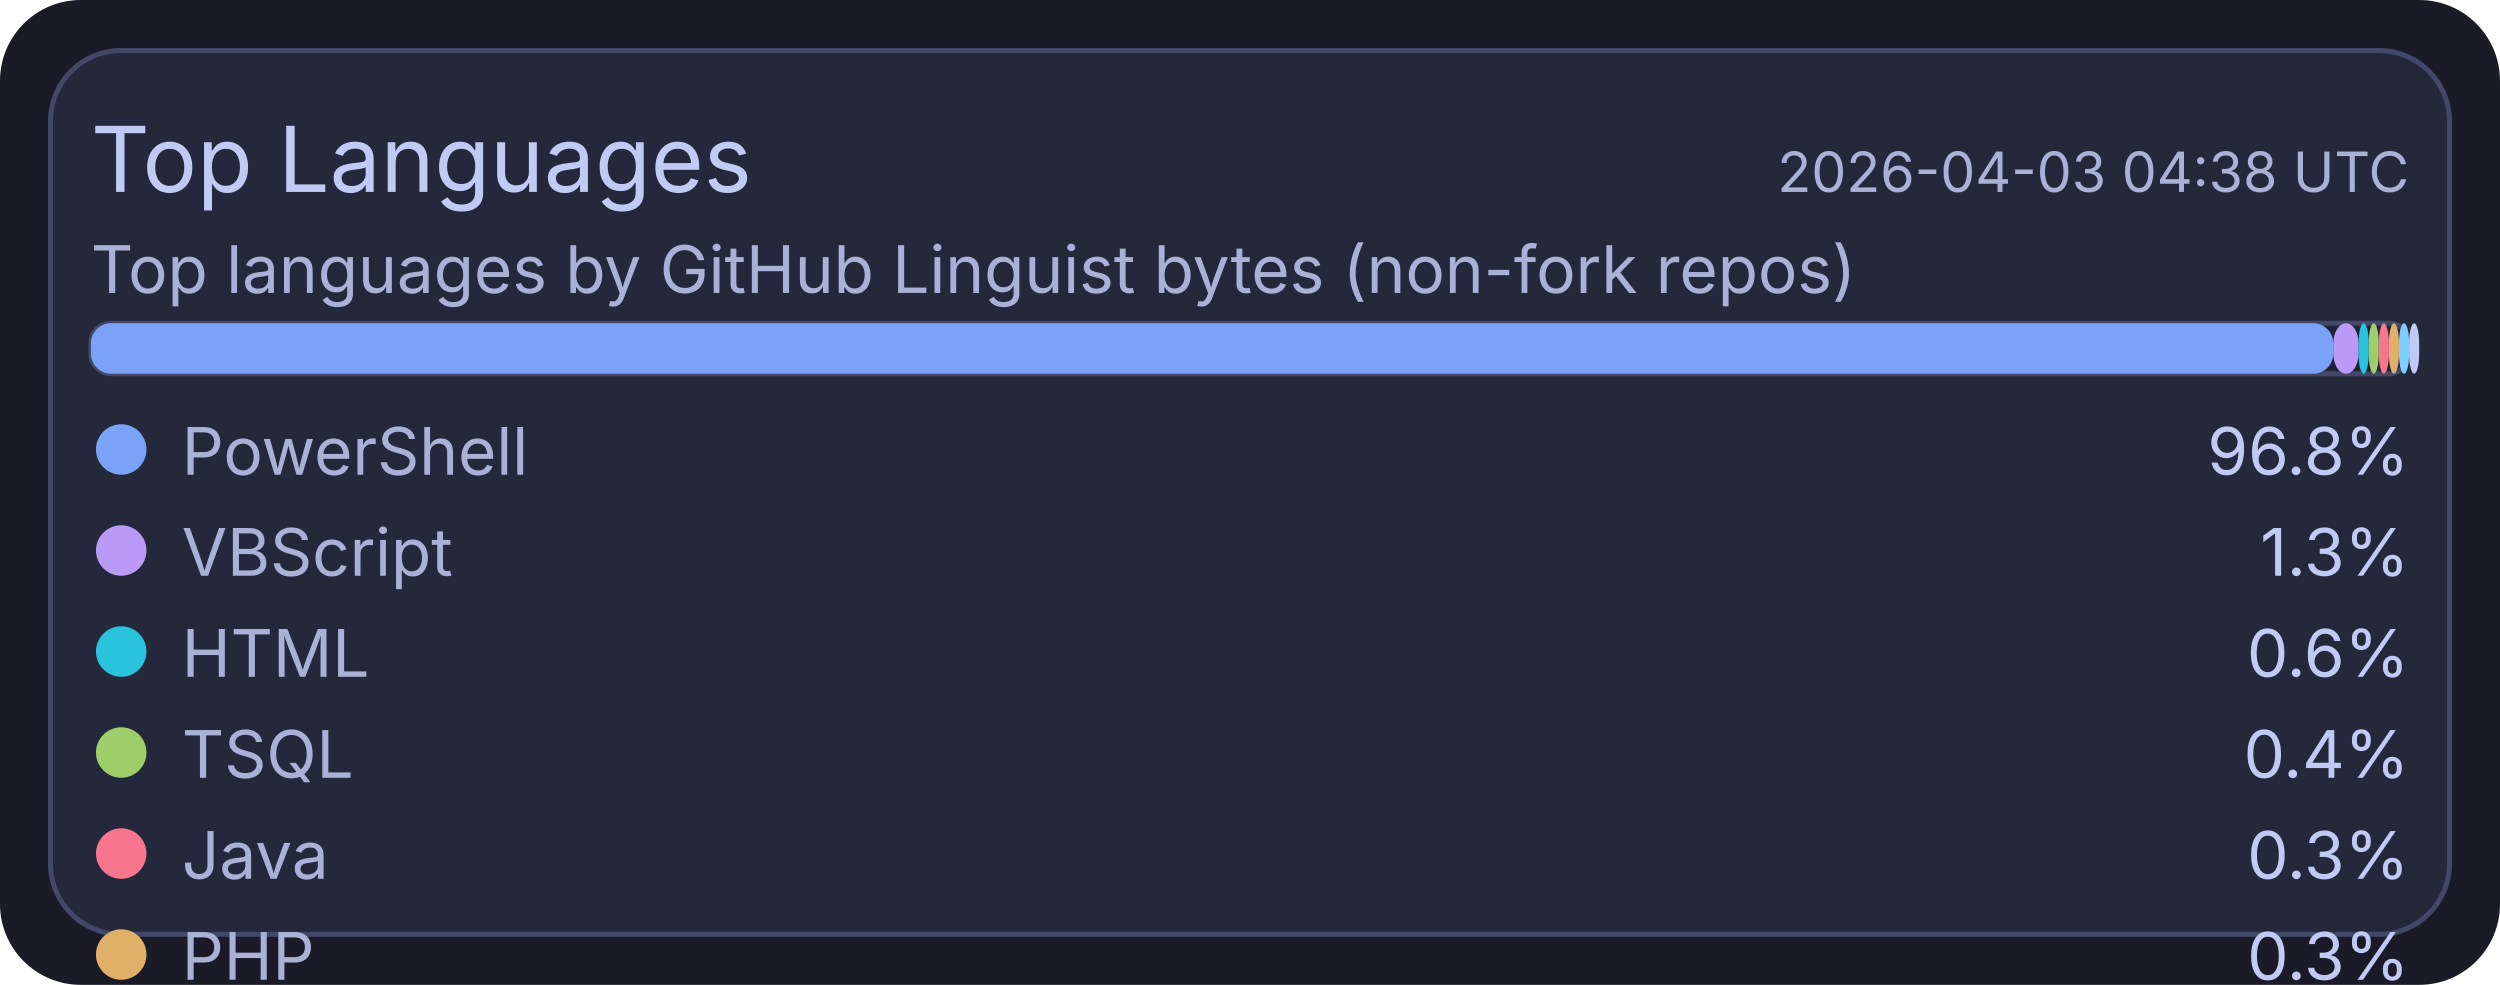
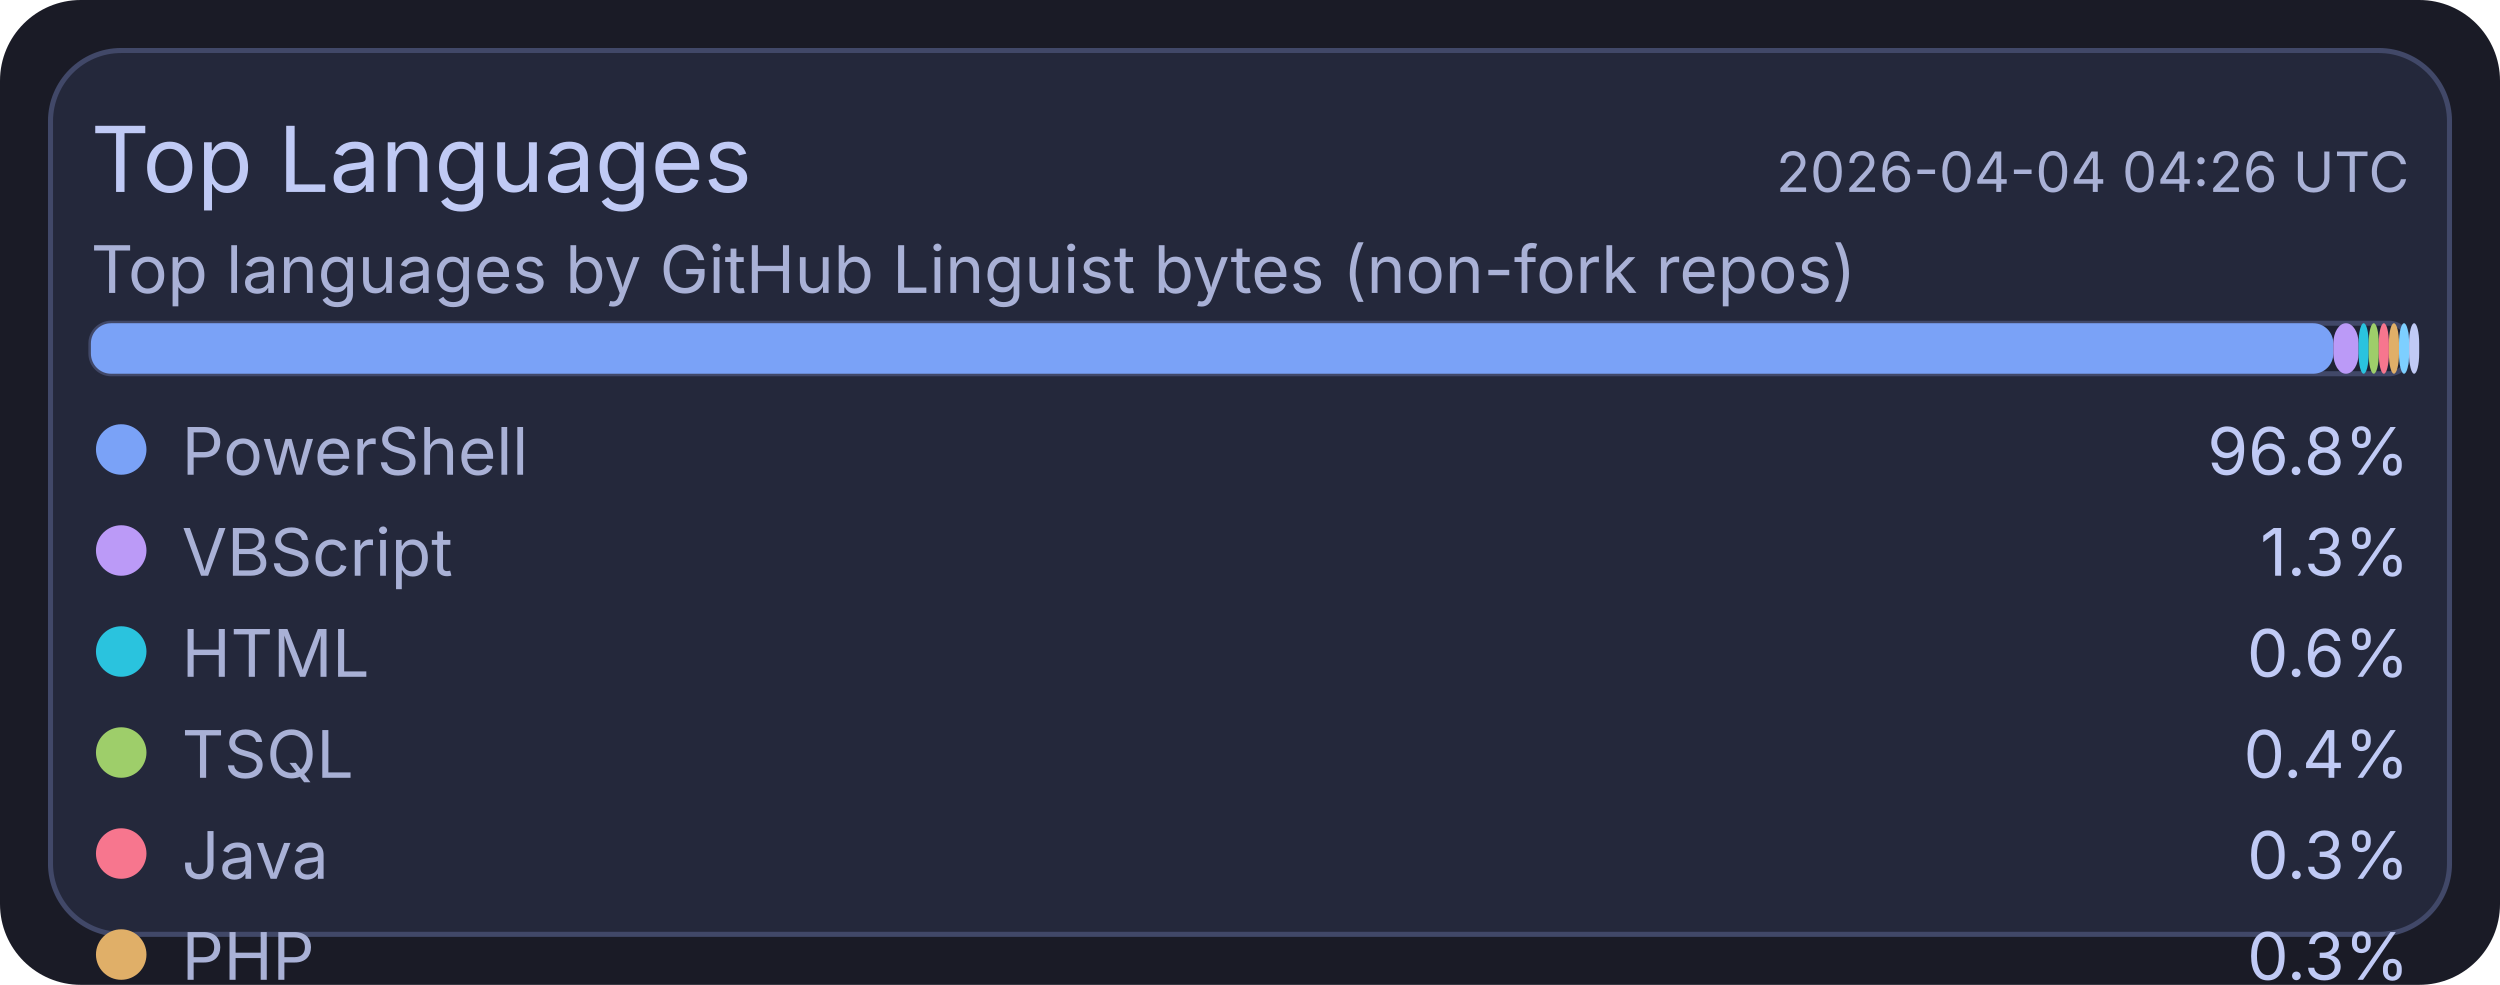
<svg xmlns="http://www.w3.org/2000/svg" width="495" height="195" viewBox="0 0 495 195">
  <rect x="0" y="0" width="495" height="195" rx="16" fill="#1a1b26" />
  <rect x="10" y="10" width="475" height="175" rx="14" fill="#24283b" stroke="#414868" stroke-width="1" />
  <text x="18" y="38" fill="#c0caf5" font-size="18" font-family="ui-sans-serif, system-ui, -apple-system, Segoe UI">Top Languages</text>
-   <text x="477" y="38" text-anchor="end" fill="#a9b1d6" font-size="11" font-family="ui-sans-serif, system-ui, -apple-system, Segoe UI">2026-04-03 04:38 UTC</text>
+   <text x="477" y="38" text-anchor="end" fill="#a9b1d6" font-size="11" font-family="ui-sans-serif, system-ui, -apple-system, Segoe UI">2026-04-04 04:26 UTC</text>
  <text x="18" y="58" fill="#a9b1d6" font-size="13" font-family="ui-sans-serif, system-ui, -apple-system, Segoe UI">Top languages by GitHub Linguist bytes (non-fork repos)</text>
  <rect x="18" y="64" width="459" height="10" rx="4" fill="#1f2335" stroke="#414868" stroke-width="1" />
  <rect x="18" y="64" width="444" height="10" rx="4" fill="#7aa2f7" />
  <rect x="462" y="64" width="5" height="10" rx="4" fill="#bb9af7" />
  <rect x="467" y="64" width="2" height="10" rx="4" fill="#2ac3de" />
  <rect x="469" y="64" width="2" height="10" rx="4" fill="#9ece6a" />
  <rect x="471" y="64" width="2" height="10" rx="4" fill="#f7768e" />
  <rect x="473" y="64" width="2" height="10" rx="4" fill="#e0af68" />
  <rect x="475" y="64" width="2" height="10" rx="4" fill="#7dcfff" />
  <rect x="477" y="64" width="2" height="10" rx="4" fill="#c0caf5" />
  <circle cx="24" cy="89" r="5" fill="#7aa2f7" />
  <text x="36" y="94" fill="#a9b1d6" font-size="13" font-family="ui-sans-serif, system-ui, -apple-system, Segoe UI">PowerShell</text>
  <text x="477" y="94" text-anchor="end" fill="#c0caf5" font-size="13" font-family="ui-sans-serif, system-ui, -apple-system, Segoe UI">96.8%</text>
  <circle cx="24" cy="109" r="5" fill="#bb9af7" />
  <text x="36" y="114" fill="#a9b1d6" font-size="13" font-family="ui-sans-serif, system-ui, -apple-system, Segoe UI">VBScript</text>
  <text x="477" y="114" text-anchor="end" fill="#c0caf5" font-size="13" font-family="ui-sans-serif, system-ui, -apple-system, Segoe UI">1.3%</text>
  <circle cx="24" cy="129" r="5" fill="#2ac3de" />
  <text x="36" y="134" fill="#a9b1d6" font-size="13" font-family="ui-sans-serif, system-ui, -apple-system, Segoe UI">HTML</text>
  <text x="477" y="134" text-anchor="end" fill="#c0caf5" font-size="13" font-family="ui-sans-serif, system-ui, -apple-system, Segoe UI">0.6%</text>
  <circle cx="24" cy="149" r="5" fill="#9ece6a" />
  <text x="36" y="154" fill="#a9b1d6" font-size="13" font-family="ui-sans-serif, system-ui, -apple-system, Segoe UI">TSQL</text>
  <text x="477" y="154" text-anchor="end" fill="#c0caf5" font-size="13" font-family="ui-sans-serif, system-ui, -apple-system, Segoe UI">0.4%</text>
  <circle cx="24" cy="169" r="5" fill="#f7768e" />
  <text x="36" y="174" fill="#a9b1d6" font-size="13" font-family="ui-sans-serif, system-ui, -apple-system, Segoe UI">Java</text>
  <text x="477" y="174" text-anchor="end" fill="#c0caf5" font-size="13" font-family="ui-sans-serif, system-ui, -apple-system, Segoe UI">0.3%</text>
  <circle cx="24" cy="189" r="5" fill="#e0af68" />
  <text x="36" y="194" fill="#a9b1d6" font-size="13" font-family="ui-sans-serif, system-ui, -apple-system, Segoe UI">PHP</text>
  <text x="477" y="194" text-anchor="end" fill="#c0caf5" font-size="13" font-family="ui-sans-serif, system-ui, -apple-system, Segoe UI">0.3%</text>
  <circle cx="24" cy="209" r="5" fill="#7dcfff" />
  <text x="36" y="214" fill="#a9b1d6" font-size="13" font-family="ui-sans-serif, system-ui, -apple-system, Segoe UI">C#</text>
  <text x="477" y="214" text-anchor="end" fill="#c0caf5" font-size="13" font-family="ui-sans-serif, system-ui, -apple-system, Segoe UI">0.2%</text>
  <circle cx="24" cy="229" r="5" fill="#c0caf5" />
  <text x="36" y="234" fill="#a9b1d6" font-size="13" font-family="ui-sans-serif, system-ui, -apple-system, Segoe UI">Python</text>
  <text x="477" y="234" text-anchor="end" fill="#c0caf5" font-size="13" font-family="ui-sans-serif, system-ui, -apple-system, Segoe UI">0.1%</text>
</svg>
